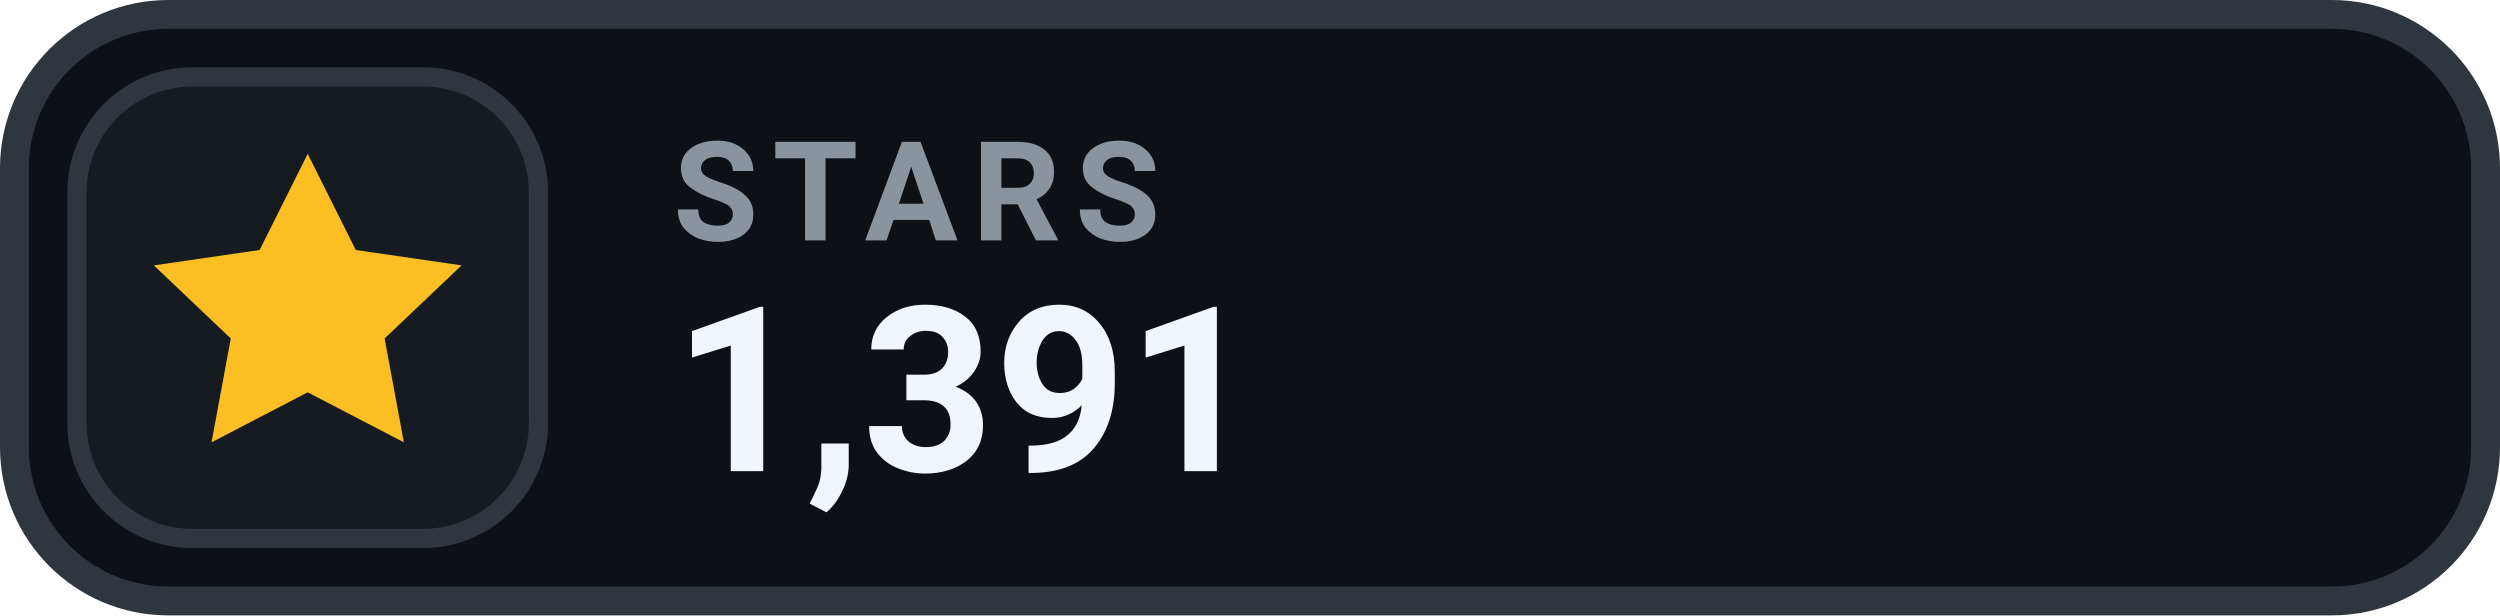
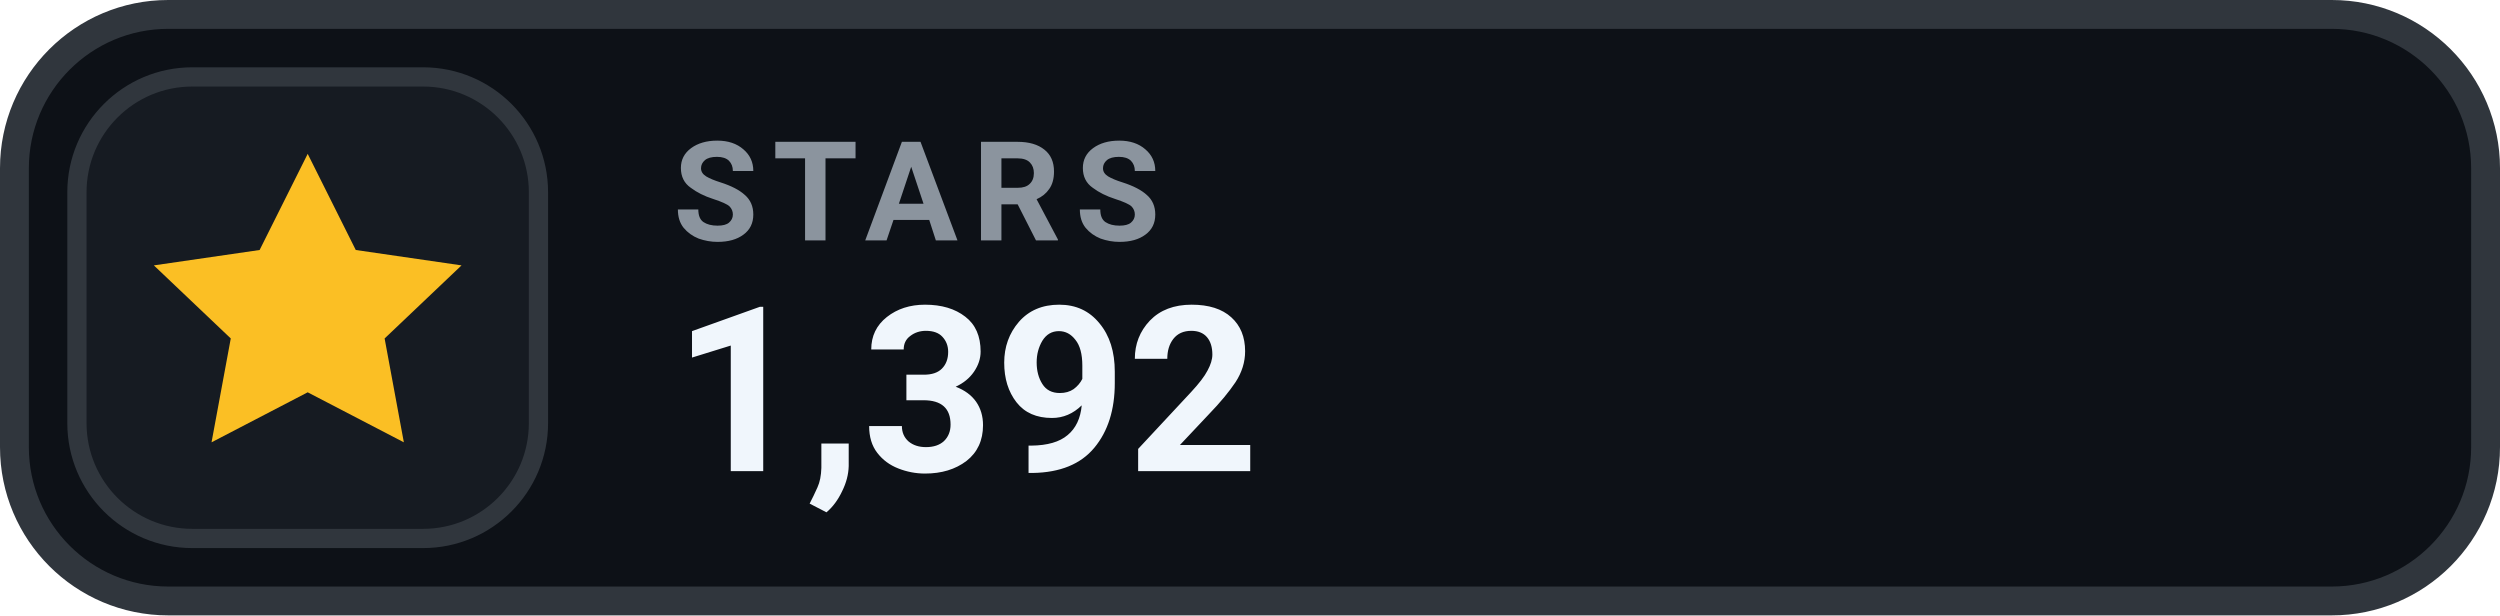
- <svg xmlns="http://www.w3.org/2000/svg" width="130" height="32" viewBox="0 0 130 32" role="img" aria-label="STARS 1,391">
+ <svg xmlns="http://www.w3.org/2000/svg" width="130" height="32" viewBox="0 0 130 32" role="img" aria-label="STARS 1,392">
  <rect x=".75" y=".75" width="128.5" height="30.5" rx="8" fill="#0D1117" stroke="#30363D" stroke-width="1.5" />
  <rect x="4" y="4" width="24" height="24" rx="6" fill="#161B22" stroke="#30363D" stroke-width="1" />
  <g transform="translate(16 16)" style="color:#FBBF24;">
    <path d="M0 -8 l2.5 5 5.5 .8 -4 3.8 1 5.4 -5 -2.6 -5 2.6 1 -5.4 -4 -3.8 5.5 -.8 Z" fill="currentColor" />
  </g>
  <text x="35" y="12.5" fill="#8B949E" font-family="-apple-system,BlinkMacSystemFont,'Segoe UI',Roboto,Helvetica,Arial,sans-serif" font-size="7.2" font-weight="700" letter-spacing=".75">STARS</text>
-   <text x="35" y="24.5" fill="#F0F6FC" font-family="-apple-system,BlinkMacSystemFont,'Segoe UI',Roboto,Helvetica,Arial,sans-serif" font-size="12" font-weight="700">1,391</text>
+   <text x="35" y="24.5" fill="#F0F6FC" font-family="-apple-system,BlinkMacSystemFont,'Segoe UI',Roboto,Helvetica,Arial,sans-serif" font-size="12" font-weight="700">1,392</text>
</svg>
